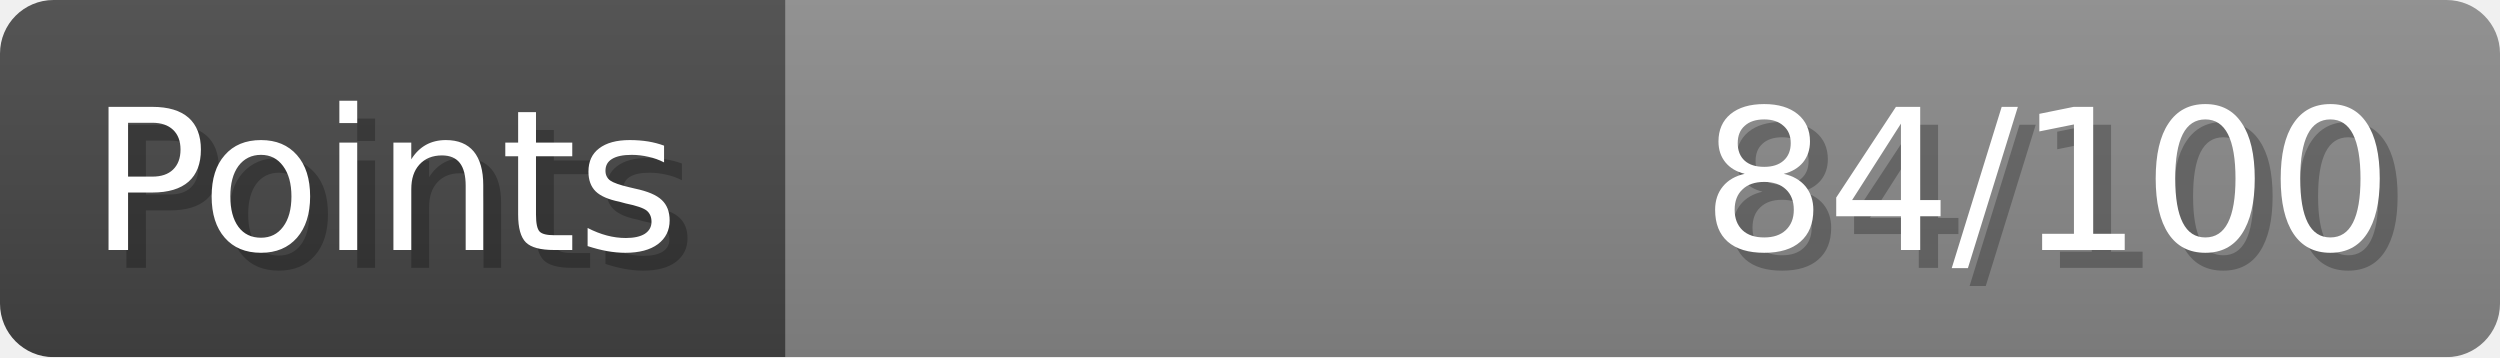
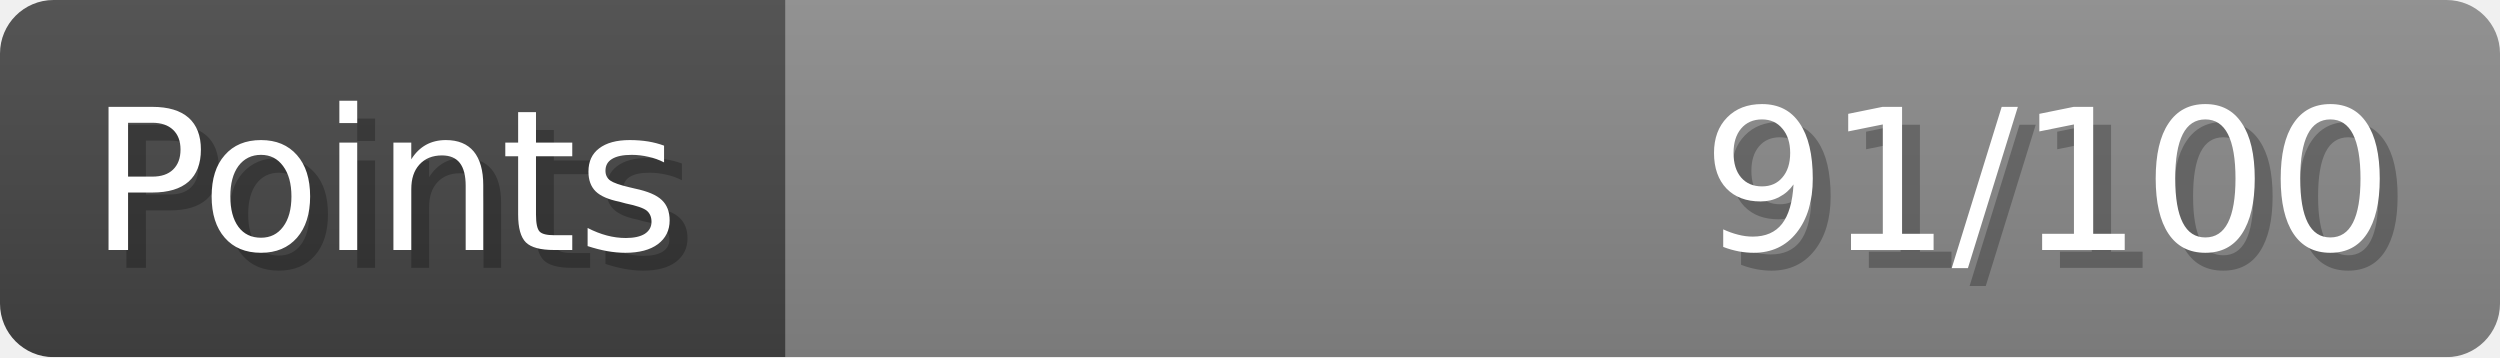
- <svg xmlns="http://www.w3.org/2000/svg" width="140px" height="20px" role="img" aria-label="Points: 84/100">
+ <svg xmlns="http://www.w3.org/2000/svg" width="140px" height="20px" role="img" aria-label="Points: 91/100">
  <linearGradient id="a" x2="0" y2="100%">
    <stop offset="0" stop-opacity=".1" stop-color="#EEE" />
    <stop offset="1" stop-opacity=".1" />
  </linearGradient>
  <mask id="m">
    <rect width="100%" height="100%" rx="3" fill="#FFF" />
  </mask>
  <g mask="url(#m)">
    <rect x="0" y="0" width="44" height="20" fill="#444" />
    <svg x="44" y="0" width="96" height="20">
      <rect width="100%" height="100%" fill="#888888" />
      <rect width="0%" height="100%" fill="#33CC11" transform="">
-         <animate attributeName="width" begin="0.5s" dur="600ms" from="0%" to="84%" repeatCount="1" fill="freeze" calcMode="spline" keyTimes="0; 1" keySplines="0.3, 0.61, 0.355, 1" />
+         <animate attributeName="width" begin="0.5s" dur="600ms" from="0%" to="91%" repeatCount="1" fill="freeze" calcMode="spline" keyTimes="0; 1" keySplines="0.3, 0.61, 0.355, 1" />
      </rect>
    </svg>
    <rect width="140" height="20" fill="url(#a)" />
  </g>
  <g aria-hidden="true" font-size="11" font-family="Verdana, DejaVu Sans, sans-serif" fill="#FFFFFF">
    <text x="6" y="15" fill="#000" opacity="0.25">Points</text>
    <text x="5" y="14">Points</text>
-     <text x="135" y="15" fill="#000" opacity="0.25" text-anchor="end">84/100</text>
-     <text x="134" y="14" text-anchor="end">84/100</text>
+     <text x="135" y="15" fill="#000" opacity="0.25" text-anchor="end">91/100</text>
+     <text x="134" y="14" text-anchor="end">91/100</text>
  </g>
</svg>
